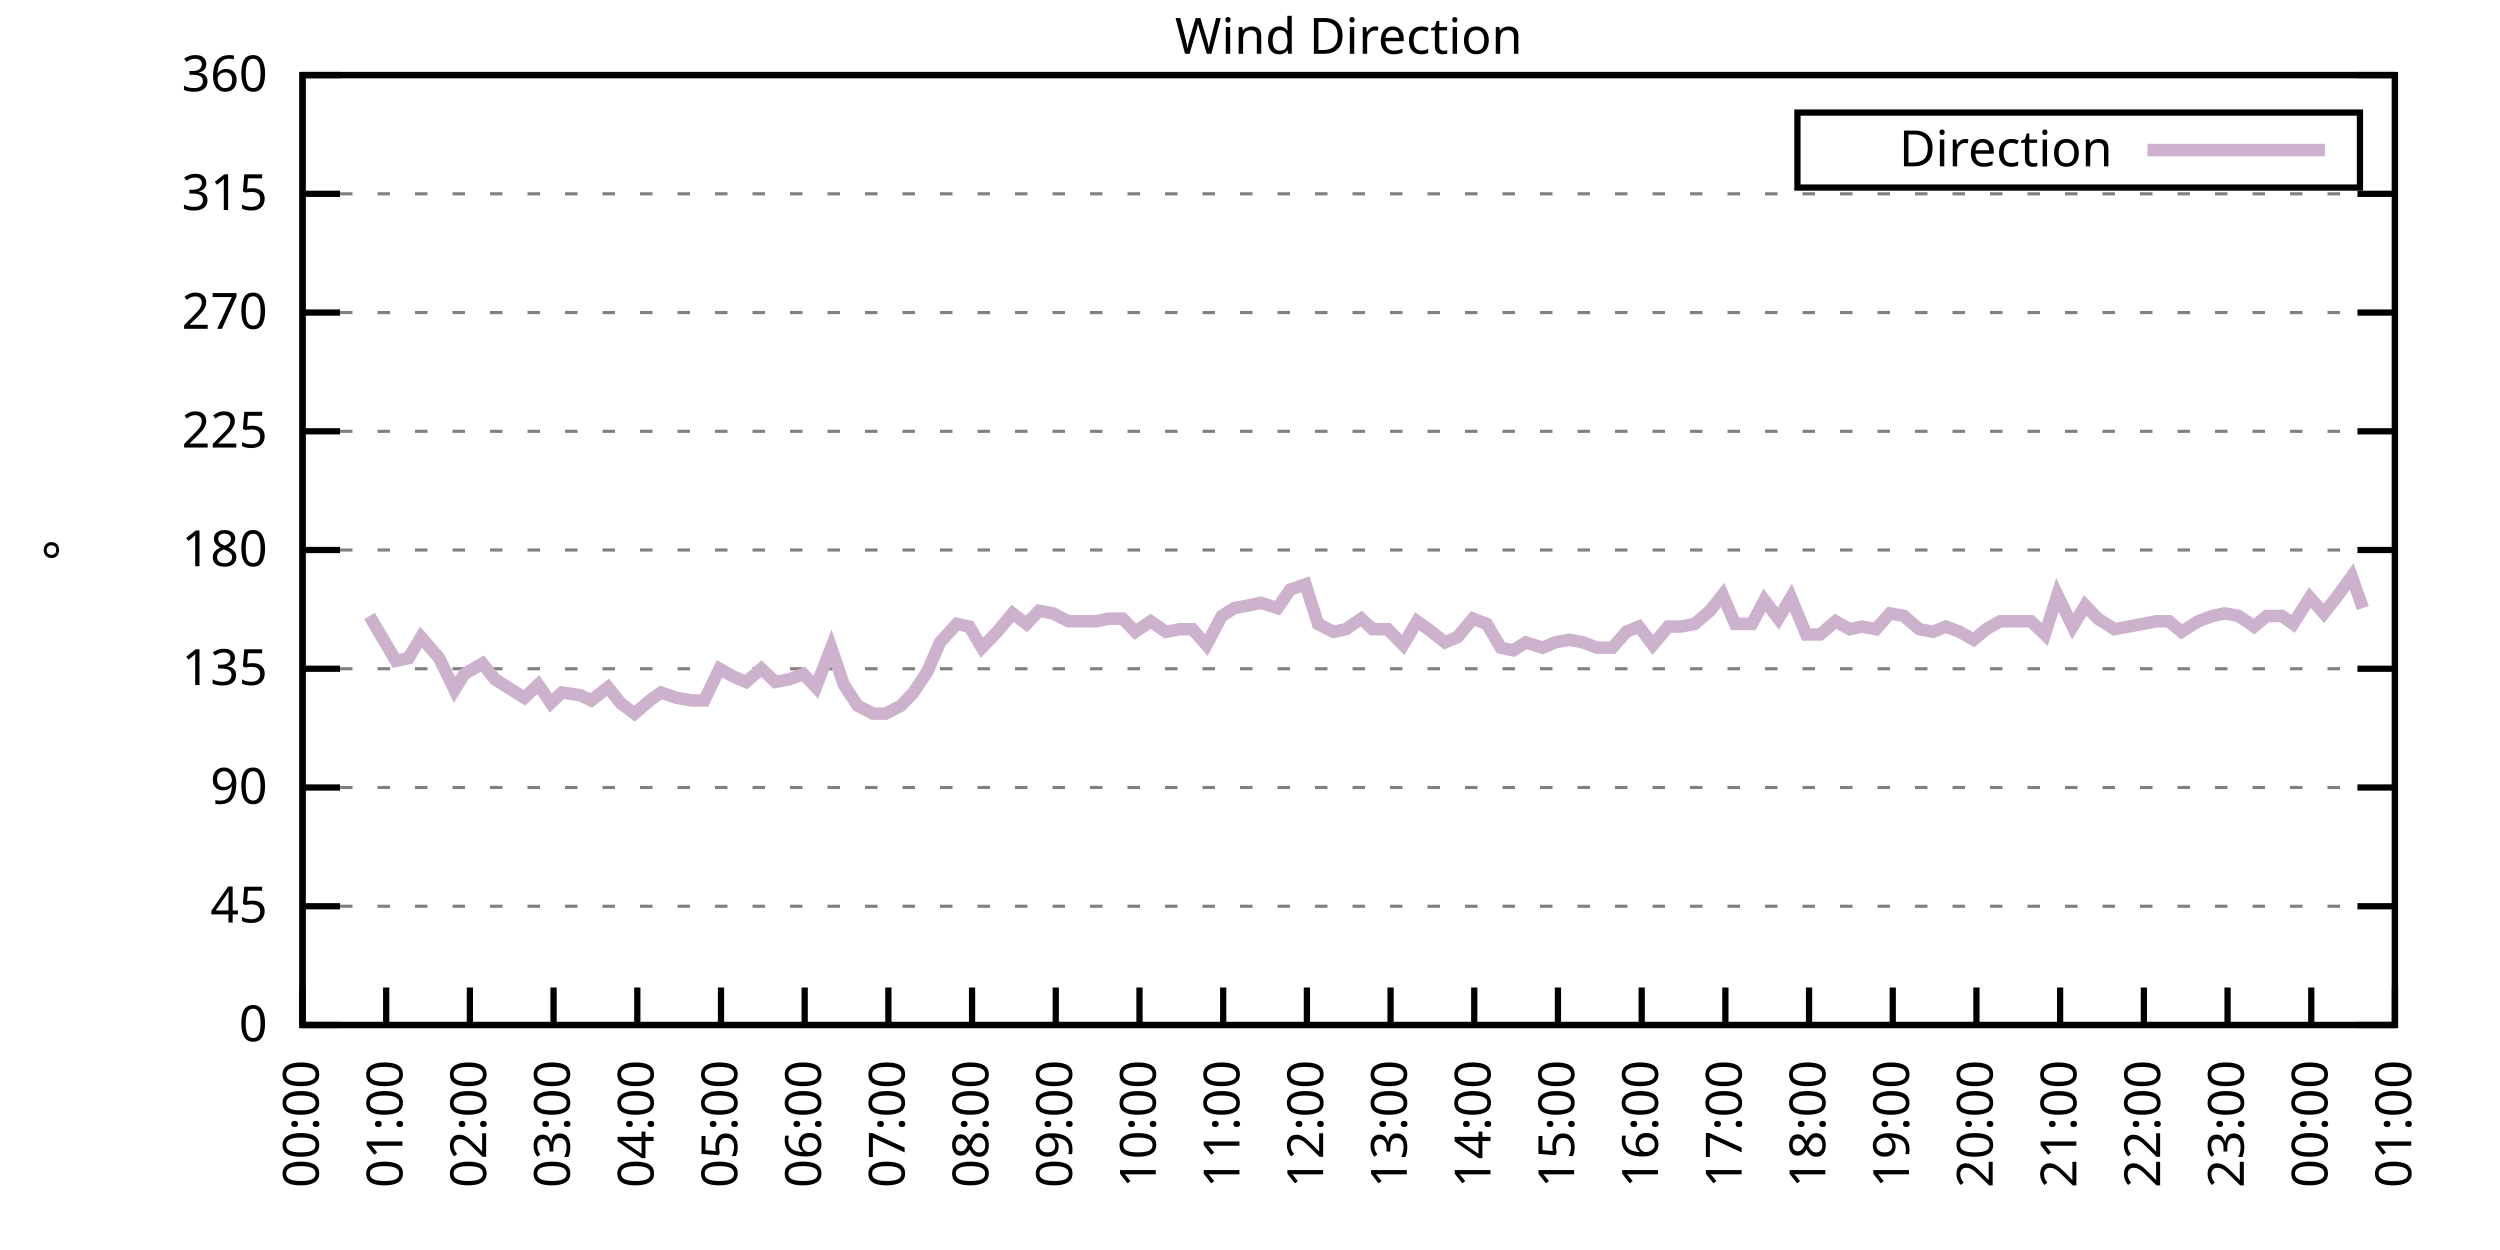
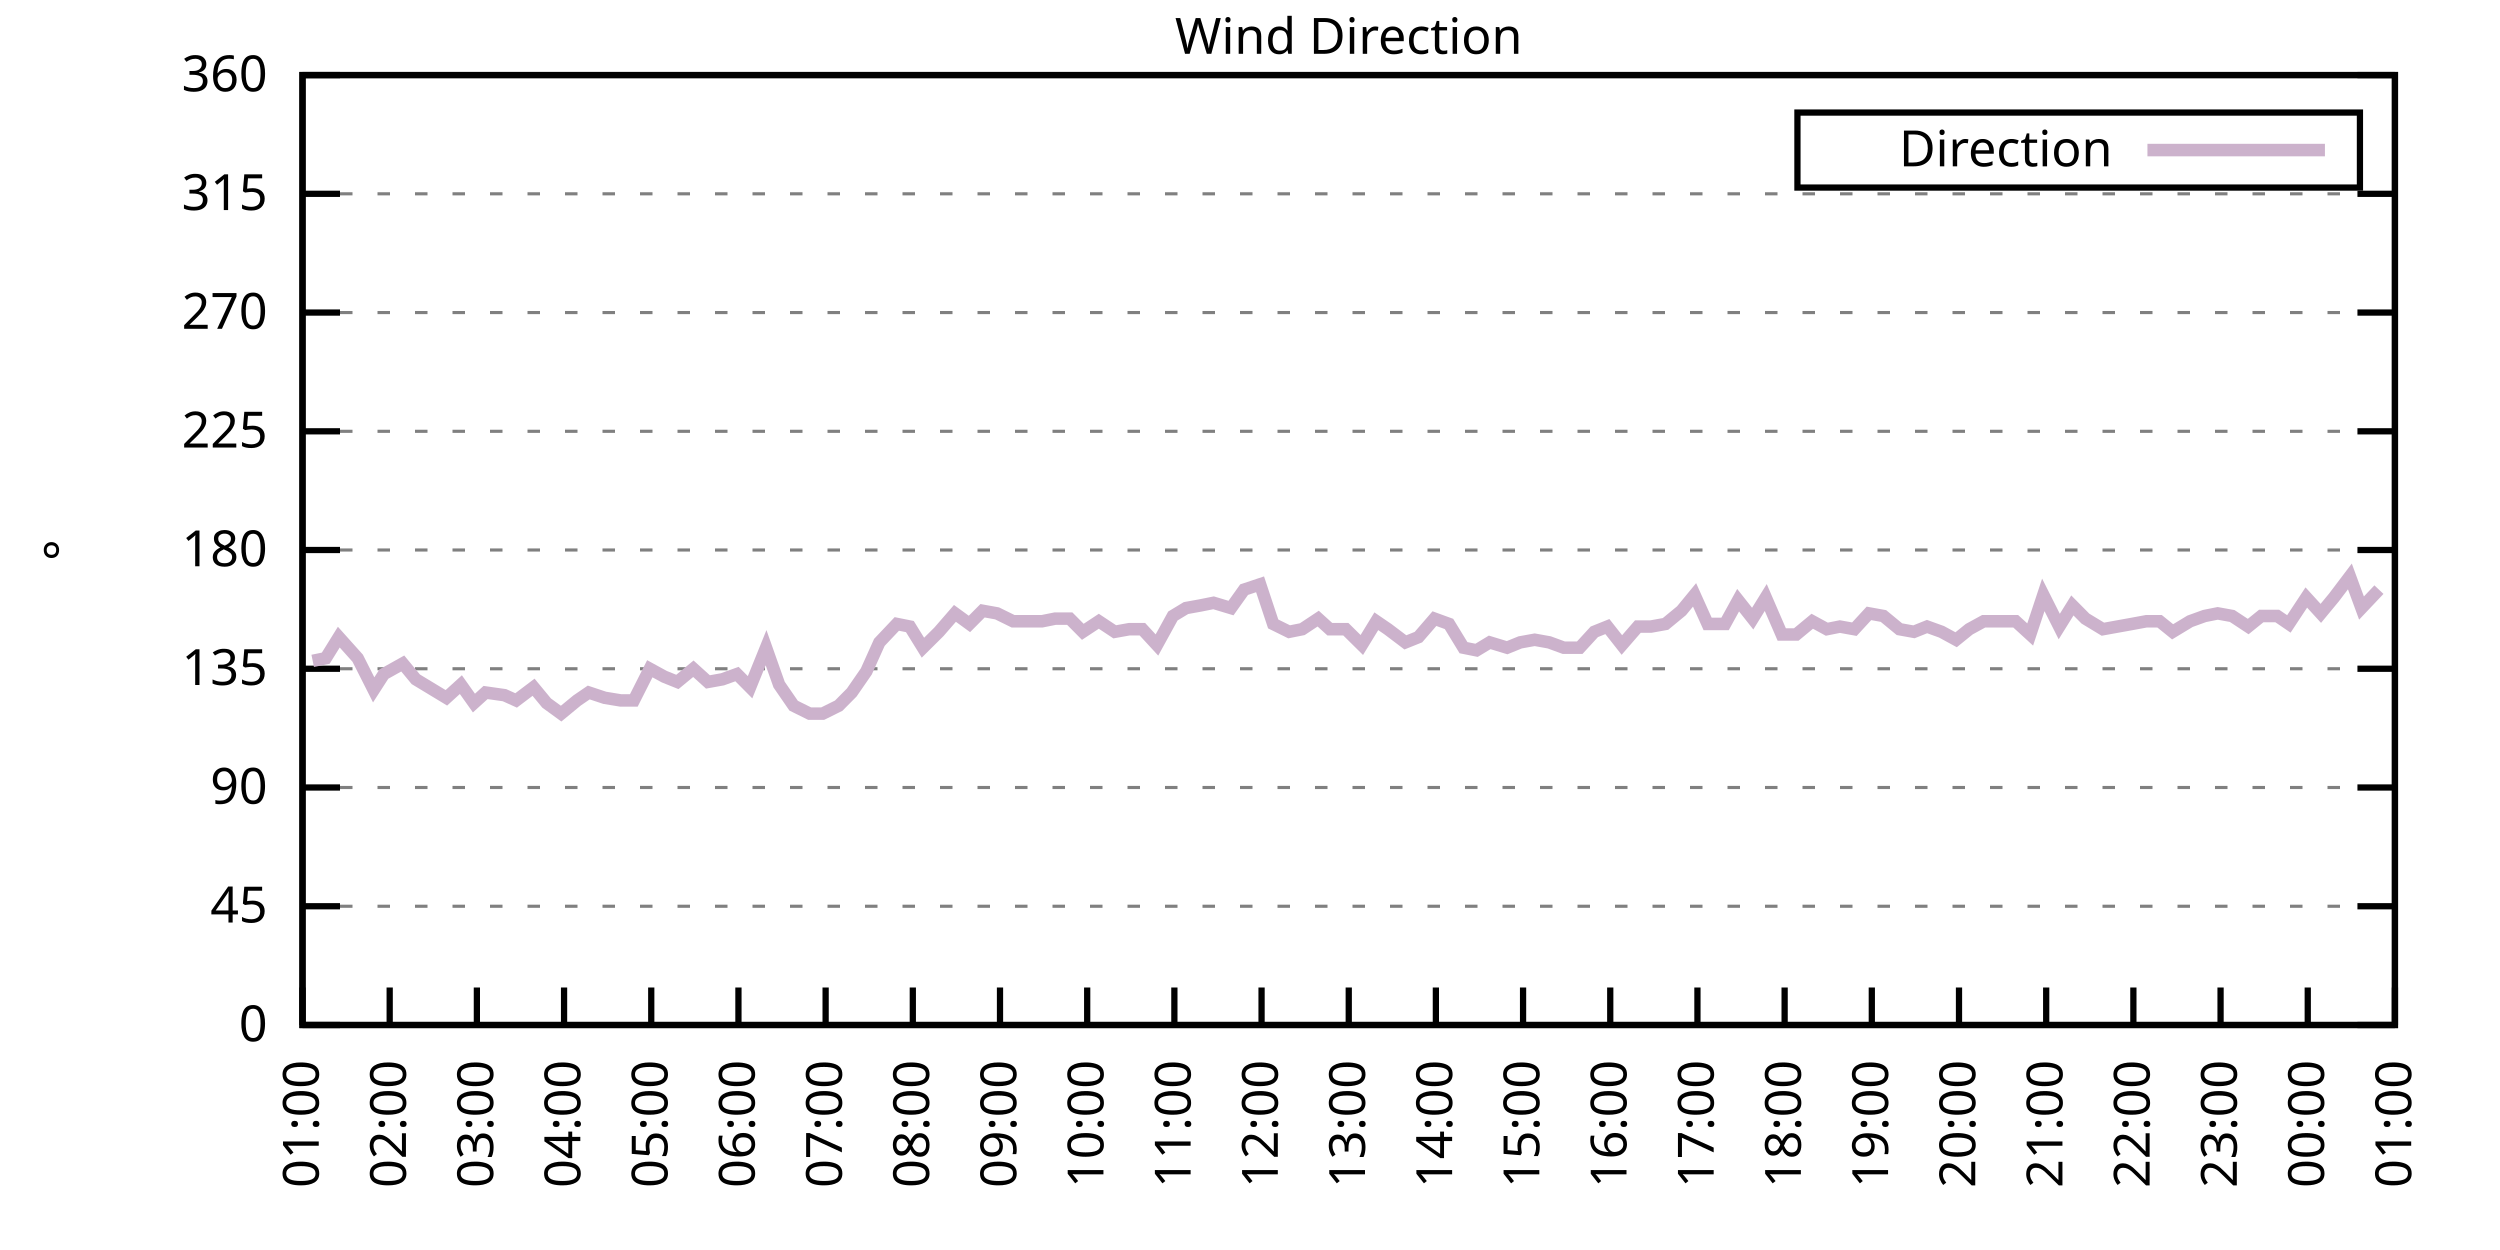
<svg xmlns="http://www.w3.org/2000/svg" xmlns:xlink="http://www.w3.org/1999/xlink" width="400" height="200" viewBox="0 0 400 200">
  <g id="gnuplot_canvas">
    <rect x="0" y="0" width="400" height="200" fill="none" />
    <defs>
      <circle id="gpDot" r="0.5" stroke-width="0.5" stroke="currentColor" />
      <path id="gpPt0" stroke-width="0.333" stroke="currentColor" d="M-1,0 h2 M0,-1 v2" />
      <path id="gpPt1" stroke-width="0.333" stroke="currentColor" d="M-1,-1 L1,1 M1,-1 L-1,1" />
      <path id="gpPt2" stroke-width="0.333" stroke="currentColor" d="M-1,0 L1,0 M0,-1 L0,1 M-1,-1 L1,1 M-1,1 L1,-1" />
      <rect id="gpPt3" stroke-width="0.333" stroke="currentColor" x="-1" y="-1" width="2" height="2" />
      <rect id="gpPt4" stroke-width="0.333" stroke="currentColor" fill="currentColor" x="-1" y="-1" width="2" height="2" />
      <circle id="gpPt5" stroke-width="0.333" stroke="currentColor" cx="0" cy="0" r="1" />
      <use xlink:href="#gpPt5" id="gpPt6" fill="currentColor" stroke="none" />
      <path id="gpPt7" stroke-width="0.333" stroke="currentColor" d="M0,-1.33 L-1.33,0.67 L1.33,0.67 z" />
      <use xlink:href="#gpPt7" id="gpPt8" fill="currentColor" stroke="none" />
      <use xlink:href="#gpPt7" id="gpPt9" stroke="currentColor" transform="rotate(180)" />
      <use xlink:href="#gpPt9" id="gpPt10" fill="currentColor" stroke="none" />
      <use xlink:href="#gpPt3" id="gpPt11" stroke="currentColor" transform="rotate(45)" />
      <use xlink:href="#gpPt11" id="gpPt12" fill="currentColor" stroke="none" />
      <path id="gpPt13" stroke-width="0.333" stroke="currentColor" d="M0,1.330 L1.265,0.411 L0.782,-1.067 L-0.782,-1.076 L-1.265,0.411 z" />
      <use xlink:href="#gpPt13" id="gpPt14" fill="currentColor" stroke="none" />
      <filter id="textbox" filterUnits="objectBoundingBox" x="0" y="0" height="1" width="1">
        <feFlood flood-color="white" flood-opacity="1" result="bgnd" />
        <feComposite in="SourceGraphic" in2="bgnd" operator="atop" />
      </filter>
      <filter id="greybox" filterUnits="objectBoundingBox" x="0" y="0" height="1" width="1">
        <feFlood flood-color="lightgrey" flood-opacity="1" result="grey" />
        <feComposite in="SourceGraphic" in2="grey" operator="atop" />
      </filter>
    </defs>
    <g fill="none" color="white" stroke="currentColor" stroke-width="1.00" stroke-linecap="butt" stroke-linejoin="miter">
</g>
    <g fill="none" color="black" stroke="currentColor" stroke-width="1.00" stroke-linecap="butt" stroke-linejoin="miter">
      <g stroke="none" shape-rendering="crispEdges">
        <polygon fill="rgb(255, 255, 255)" points="48.40,164.00 383.18,164.00 383.18,12.02 48.40,12.02 " />
      </g>
    </g>
    <g fill="none" color="black" stroke="currentColor" stroke-width="1.00" stroke-linecap="butt" stroke-linejoin="miter">
</g>
    <g fill="none" color="black" stroke="black" stroke-width="0.50" stroke-linecap="butt" stroke-linejoin="miter">
</g>
    <g fill="none" color="gray" stroke="currentColor" stroke-width="0.50" stroke-linecap="butt" stroke-linejoin="miter">
      <path stroke="gray" stroke-dasharray="2,4" class="gridline" d="M48.40,164.00 L383.19,164.00  " />
    </g>
    <g fill="none" color="gray" stroke="gray" stroke-width="1.00" stroke-linecap="butt" stroke-linejoin="miter">
</g>
    <g fill="none" color="black" stroke="currentColor" stroke-width="1.00" stroke-linecap="butt" stroke-linejoin="miter">
      <path stroke="black" d="M48.40,164.00 L54.40,164.00 M383.19,164.00 L377.19,164.00  " />
      <g transform="translate(42.80,166.60)" stroke="none" fill="black" font-family="Sans" font-size="8.00" text-anchor="end">
        <text>
          <tspan font-family="Sans"> 0</tspan>
        </text>
      </g>
    </g>
    <g fill="none" color="black" stroke="currentColor" stroke-width="1.00" stroke-linecap="butt" stroke-linejoin="miter">
</g>
    <g fill="none" color="black" stroke="black" stroke-width="0.50" stroke-linecap="butt" stroke-linejoin="miter">
</g>
    <g fill="none" color="gray" stroke="currentColor" stroke-width="0.50" stroke-linecap="butt" stroke-linejoin="miter">
      <path stroke="gray" stroke-dasharray="2,4" class="gridline" d="M48.40,145.00 L383.19,145.00  " />
    </g>
    <g fill="none" color="gray" stroke="gray" stroke-width="1.00" stroke-linecap="butt" stroke-linejoin="miter">
</g>
    <g fill="none" color="black" stroke="currentColor" stroke-width="1.00" stroke-linecap="butt" stroke-linejoin="miter">
      <path stroke="black" d="M48.40,145.00 L54.40,145.00 M383.19,145.00 L377.19,145.00  " />
      <g transform="translate(42.80,147.60)" stroke="none" fill="black" font-family="Sans" font-size="8.00" text-anchor="end">
        <text>
          <tspan font-family="Sans"> 45</tspan>
        </text>
      </g>
    </g>
    <g fill="none" color="black" stroke="currentColor" stroke-width="1.00" stroke-linecap="butt" stroke-linejoin="miter">
</g>
    <g fill="none" color="black" stroke="black" stroke-width="0.50" stroke-linecap="butt" stroke-linejoin="miter">
</g>
    <g fill="none" color="gray" stroke="currentColor" stroke-width="0.50" stroke-linecap="butt" stroke-linejoin="miter">
      <path stroke="gray" stroke-dasharray="2,4" class="gridline" d="M48.40,126.00 L383.19,126.00  " />
    </g>
    <g fill="none" color="gray" stroke="gray" stroke-width="1.00" stroke-linecap="butt" stroke-linejoin="miter">
</g>
    <g fill="none" color="black" stroke="currentColor" stroke-width="1.00" stroke-linecap="butt" stroke-linejoin="miter">
      <path stroke="black" d="M48.40,126.00 L54.40,126.00 M383.19,126.00 L377.19,126.00  " />
      <g transform="translate(42.80,128.60)" stroke="none" fill="black" font-family="Sans" font-size="8.00" text-anchor="end">
        <text>
          <tspan font-family="Sans"> 90</tspan>
        </text>
      </g>
    </g>
    <g fill="none" color="black" stroke="currentColor" stroke-width="1.00" stroke-linecap="butt" stroke-linejoin="miter">
</g>
    <g fill="none" color="black" stroke="black" stroke-width="0.50" stroke-linecap="butt" stroke-linejoin="miter">
</g>
    <g fill="none" color="gray" stroke="currentColor" stroke-width="0.50" stroke-linecap="butt" stroke-linejoin="miter">
      <path stroke="gray" stroke-dasharray="2,4" class="gridline" d="M48.40,107.00 L383.19,107.00  " />
    </g>
    <g fill="none" color="gray" stroke="gray" stroke-width="1.00" stroke-linecap="butt" stroke-linejoin="miter">
</g>
    <g fill="none" color="black" stroke="currentColor" stroke-width="1.00" stroke-linecap="butt" stroke-linejoin="miter">
      <path stroke="black" d="M48.40,107.00 L54.40,107.00 M383.19,107.00 L377.19,107.00  " />
      <g transform="translate(42.80,109.60)" stroke="none" fill="black" font-family="Sans" font-size="8.00" text-anchor="end">
        <text>
          <tspan font-family="Sans"> 135</tspan>
        </text>
      </g>
    </g>
    <g fill="none" color="black" stroke="currentColor" stroke-width="1.00" stroke-linecap="butt" stroke-linejoin="miter">
</g>
    <g fill="none" color="black" stroke="black" stroke-width="0.50" stroke-linecap="butt" stroke-linejoin="miter">
</g>
    <g fill="none" color="gray" stroke="currentColor" stroke-width="0.50" stroke-linecap="butt" stroke-linejoin="miter">
      <path stroke="gray" stroke-dasharray="2,4" class="gridline" d="M48.40,88.00 L383.19,88.00  " />
    </g>
    <g fill="none" color="gray" stroke="gray" stroke-width="1.00" stroke-linecap="butt" stroke-linejoin="miter">
</g>
    <g fill="none" color="black" stroke="currentColor" stroke-width="1.00" stroke-linecap="butt" stroke-linejoin="miter">
      <path stroke="black" d="M48.40,88.00 L54.40,88.00 M383.19,88.00 L377.19,88.00  " />
      <g transform="translate(42.80,90.60)" stroke="none" fill="black" font-family="Sans" font-size="8.00" text-anchor="end">
        <text>
          <tspan font-family="Sans"> 180</tspan>
        </text>
      </g>
    </g>
    <g fill="none" color="black" stroke="currentColor" stroke-width="1.00" stroke-linecap="butt" stroke-linejoin="miter">
</g>
    <g fill="none" color="black" stroke="black" stroke-width="0.50" stroke-linecap="butt" stroke-linejoin="miter">
</g>
    <g fill="none" color="gray" stroke="currentColor" stroke-width="0.50" stroke-linecap="butt" stroke-linejoin="miter">
      <path stroke="gray" stroke-dasharray="2,4" class="gridline" d="M48.40,69.01 L383.19,69.01  " />
    </g>
    <g fill="none" color="gray" stroke="gray" stroke-width="1.00" stroke-linecap="butt" stroke-linejoin="miter">
</g>
    <g fill="none" color="black" stroke="currentColor" stroke-width="1.00" stroke-linecap="butt" stroke-linejoin="miter">
      <path stroke="black" d="M48.40,69.01 L54.40,69.01 M383.19,69.01 L377.19,69.01  " />
      <g transform="translate(42.80,71.61)" stroke="none" fill="black" font-family="Sans" font-size="8.00" text-anchor="end">
        <text>
          <tspan font-family="Sans"> 225</tspan>
        </text>
      </g>
    </g>
    <g fill="none" color="black" stroke="currentColor" stroke-width="1.00" stroke-linecap="butt" stroke-linejoin="miter">
</g>
    <g fill="none" color="black" stroke="black" stroke-width="0.50" stroke-linecap="butt" stroke-linejoin="miter">
</g>
    <g fill="none" color="gray" stroke="currentColor" stroke-width="0.50" stroke-linecap="butt" stroke-linejoin="miter">
      <path stroke="gray" stroke-dasharray="2,4" class="gridline" d="M48.40,50.01 L383.19,50.01  " />
    </g>
    <g fill="none" color="gray" stroke="gray" stroke-width="1.00" stroke-linecap="butt" stroke-linejoin="miter">
</g>
    <g fill="none" color="black" stroke="currentColor" stroke-width="1.00" stroke-linecap="butt" stroke-linejoin="miter">
      <path stroke="black" d="M48.40,50.01 L54.40,50.01 M383.19,50.01 L377.19,50.01  " />
      <g transform="translate(42.80,52.61)" stroke="none" fill="black" font-family="Sans" font-size="8.00" text-anchor="end">
        <text>
          <tspan font-family="Sans"> 270</tspan>
        </text>
      </g>
    </g>
    <g fill="none" color="black" stroke="currentColor" stroke-width="1.00" stroke-linecap="butt" stroke-linejoin="miter">
</g>
    <g fill="none" color="black" stroke="black" stroke-width="0.50" stroke-linecap="butt" stroke-linejoin="miter">
</g>
    <g fill="none" color="gray" stroke="currentColor" stroke-width="0.50" stroke-linecap="butt" stroke-linejoin="miter">
      <path stroke="gray" stroke-dasharray="2,4" class="gridline" d="M48.40,31.01 L383.19,31.01  " />
    </g>
    <g fill="none" color="gray" stroke="gray" stroke-width="1.00" stroke-linecap="butt" stroke-linejoin="miter">
</g>
    <g fill="none" color="black" stroke="currentColor" stroke-width="1.00" stroke-linecap="butt" stroke-linejoin="miter">
      <path stroke="black" d="M48.40,31.01 L54.40,31.01 M383.19,31.01 L377.19,31.01  " />
      <g transform="translate(42.80,33.61)" stroke="none" fill="black" font-family="Sans" font-size="8.00" text-anchor="end">
        <text>
          <tspan font-family="Sans"> 315</tspan>
        </text>
      </g>
    </g>
    <g fill="none" color="black" stroke="currentColor" stroke-width="1.00" stroke-linecap="butt" stroke-linejoin="miter">
</g>
    <g fill="none" color="black" stroke="black" stroke-width="0.50" stroke-linecap="butt" stroke-linejoin="miter">
</g>
    <g fill="none" color="gray" stroke="currentColor" stroke-width="0.50" stroke-linecap="butt" stroke-linejoin="miter">
      <path stroke="gray" stroke-dasharray="2,4" class="gridline" d="M48.40,12.01 L383.19,12.01  " />
    </g>
    <g fill="none" color="gray" stroke="gray" stroke-width="1.00" stroke-linecap="butt" stroke-linejoin="miter">
</g>
    <g fill="none" color="black" stroke="currentColor" stroke-width="1.00" stroke-linecap="butt" stroke-linejoin="miter">
      <path stroke="black" d="M48.40,12.01 L54.40,12.01 M383.19,12.01 L377.19,12.01  " />
      <g transform="translate(42.80,14.61)" stroke="none" fill="black" font-family="Sans" font-size="8.00" text-anchor="end">
        <text>
          <tspan font-family="Sans"> 360</tspan>
        </text>
      </g>
    </g>
    <g fill="none" color="black" stroke="currentColor" stroke-width="1.00" stroke-linecap="butt" stroke-linejoin="miter">
      <path stroke="black" d="M48.40,164.00 L48.40,158.00  " />
      <g transform="translate(51.00,169.60) rotate(270.00)" stroke="none" fill="black" font-family="Sans" font-size="8.00" text-anchor="end">
        <text>
-           <tspan font-family="Sans">00:00</tspan>
-         </text>
-       </g>
-     </g>
-     <g fill="none" color="black" stroke="currentColor" stroke-width="1.00" stroke-linecap="butt" stroke-linejoin="miter">
-       <path stroke="black" d="M61.79,164.00 L61.79,158.00  " />
-       <g transform="translate(64.39,169.60) rotate(270.00)" stroke="none" fill="black" font-family="Sans" font-size="8.00" text-anchor="end">
-         <text>
          <tspan font-family="Sans">01:00</tspan>
        </text>
      </g>
    </g>
    <g fill="none" color="black" stroke="currentColor" stroke-width="1.00" stroke-linecap="butt" stroke-linejoin="miter">
-       <path stroke="black" d="M75.18,164.00 L75.18,158.00  " />
-       <g transform="translate(77.78,169.60) rotate(270.00)" stroke="none" fill="black" font-family="Sans" font-size="8.00" text-anchor="end">
+       <path stroke="black" d="M62.35,164.00 L62.35,158.00  " />
+       <g transform="translate(64.95,169.60) rotate(270.00)" stroke="none" fill="black" font-family="Sans" font-size="8.00" text-anchor="end">
        <text>
          <tspan font-family="Sans">02:00</tspan>
        </text>
      </g>
    </g>
    <g fill="none" color="black" stroke="currentColor" stroke-width="1.00" stroke-linecap="butt" stroke-linejoin="miter">
-       <path stroke="black" d="M88.57,164.00 L88.57,158.00  " />
-       <g transform="translate(91.17,169.60) rotate(270.00)" stroke="none" fill="black" font-family="Sans" font-size="8.00" text-anchor="end">
+       <path stroke="black" d="M76.30,164.00 L76.30,158.00  " />
+       <g transform="translate(78.90,169.60) rotate(270.00)" stroke="none" fill="black" font-family="Sans" font-size="8.00" text-anchor="end">
        <text>
          <tspan font-family="Sans">03:00</tspan>
        </text>
      </g>
    </g>
    <g fill="none" color="black" stroke="currentColor" stroke-width="1.00" stroke-linecap="butt" stroke-linejoin="miter">
-       <path stroke="black" d="M101.97,164.00 L101.97,158.00  " />
-       <g transform="translate(104.57,169.60) rotate(270.00)" stroke="none" fill="black" font-family="Sans" font-size="8.00" text-anchor="end">
+       <path stroke="black" d="M90.25,164.00 L90.25,158.00  " />
+       <g transform="translate(92.85,169.60) rotate(270.00)" stroke="none" fill="black" font-family="Sans" font-size="8.00" text-anchor="end">
        <text>
          <tspan font-family="Sans">04:00</tspan>
        </text>
      </g>
    </g>
    <g fill="none" color="black" stroke="currentColor" stroke-width="1.00" stroke-linecap="butt" stroke-linejoin="miter">
-       <path stroke="black" d="M115.36,164.00 L115.36,158.00  " />
-       <g transform="translate(117.96,169.60) rotate(270.00)" stroke="none" fill="black" font-family="Sans" font-size="8.00" text-anchor="end">
+       <path stroke="black" d="M104.20,164.00 L104.20,158.00  " />
+       <g transform="translate(106.80,169.60) rotate(270.00)" stroke="none" fill="black" font-family="Sans" font-size="8.00" text-anchor="end">
        <text>
          <tspan font-family="Sans">05:00</tspan>
        </text>
      </g>
    </g>
    <g fill="none" color="black" stroke="currentColor" stroke-width="1.00" stroke-linecap="butt" stroke-linejoin="miter">
-       <path stroke="black" d="M128.75,164.00 L128.75,158.00  " />
-       <g transform="translate(131.35,169.60) rotate(270.00)" stroke="none" fill="black" font-family="Sans" font-size="8.00" text-anchor="end">
+       <path stroke="black" d="M118.15,164.00 L118.15,158.00  " />
+       <g transform="translate(120.75,169.60) rotate(270.00)" stroke="none" fill="black" font-family="Sans" font-size="8.00" text-anchor="end">
        <text>
          <tspan font-family="Sans">06:00</tspan>
        </text>
      </g>
    </g>
    <g fill="none" color="black" stroke="currentColor" stroke-width="1.00" stroke-linecap="butt" stroke-linejoin="miter">
-       <path stroke="black" d="M142.14,164.00 L142.14,158.00  " />
-       <g transform="translate(144.74,169.60) rotate(270.00)" stroke="none" fill="black" font-family="Sans" font-size="8.00" text-anchor="end">
+       <path stroke="black" d="M132.10,164.00 L132.10,158.00  " />
+       <g transform="translate(134.70,169.60) rotate(270.00)" stroke="none" fill="black" font-family="Sans" font-size="8.00" text-anchor="end">
        <text>
          <tspan font-family="Sans">07:00</tspan>
        </text>
      </g>
    </g>
    <g fill="none" color="black" stroke="currentColor" stroke-width="1.00" stroke-linecap="butt" stroke-linejoin="miter">
-       <path stroke="black" d="M155.53,164.00 L155.53,158.00  " />
-       <g transform="translate(158.13,169.60) rotate(270.00)" stroke="none" fill="black" font-family="Sans" font-size="8.00" text-anchor="end">
+       <path stroke="black" d="M146.05,164.00 L146.05,158.00  " />
+       <g transform="translate(148.65,169.60) rotate(270.00)" stroke="none" fill="black" font-family="Sans" font-size="8.00" text-anchor="end">
        <text>
          <tspan font-family="Sans">08:00</tspan>
        </text>
      </g>
    </g>
    <g fill="none" color="black" stroke="currentColor" stroke-width="1.00" stroke-linecap="butt" stroke-linejoin="miter">
-       <path stroke="black" d="M168.92,164.00 L168.92,158.00  " />
-       <g transform="translate(171.52,169.60) rotate(270.00)" stroke="none" fill="black" font-family="Sans" font-size="8.00" text-anchor="end">
+       <path stroke="black" d="M160.00,164.00 L160.00,158.00  " />
+       <g transform="translate(162.60,169.60) rotate(270.00)" stroke="none" fill="black" font-family="Sans" font-size="8.00" text-anchor="end">
        <text>
          <tspan font-family="Sans">09:00</tspan>
        </text>
      </g>
    </g>
    <g fill="none" color="black" stroke="currentColor" stroke-width="1.00" stroke-linecap="butt" stroke-linejoin="miter">
-       <path stroke="black" d="M182.32,164.00 L182.32,158.00  " />
-       <g transform="translate(184.92,169.60) rotate(270.00)" stroke="none" fill="black" font-family="Sans" font-size="8.00" text-anchor="end">
+       <path stroke="black" d="M173.95,164.00 L173.95,158.00  " />
+       <g transform="translate(176.55,169.60) rotate(270.00)" stroke="none" fill="black" font-family="Sans" font-size="8.00" text-anchor="end">
        <text>
          <tspan font-family="Sans">10:00</tspan>
        </text>
      </g>
    </g>
    <g fill="none" color="black" stroke="currentColor" stroke-width="1.00" stroke-linecap="butt" stroke-linejoin="miter">
-       <path stroke="black" d="M195.71,164.00 L195.71,158.00  " />
-       <g transform="translate(198.31,169.60) rotate(270.00)" stroke="none" fill="black" font-family="Sans" font-size="8.00" text-anchor="end">
+       <path stroke="black" d="M187.90,164.00 L187.90,158.00  " />
+       <g transform="translate(190.50,169.60) rotate(270.00)" stroke="none" fill="black" font-family="Sans" font-size="8.00" text-anchor="end">
        <text>
          <tspan font-family="Sans">11:00</tspan>
        </text>
      </g>
    </g>
    <g fill="none" color="black" stroke="currentColor" stroke-width="1.00" stroke-linecap="butt" stroke-linejoin="miter">
-       <path stroke="black" d="M209.10,164.00 L209.10,158.00  " />
-       <g transform="translate(211.70,169.60) rotate(270.00)" stroke="none" fill="black" font-family="Sans" font-size="8.00" text-anchor="end">
+       <path stroke="black" d="M201.85,164.00 L201.85,158.00  " />
+       <g transform="translate(204.45,169.60) rotate(270.00)" stroke="none" fill="black" font-family="Sans" font-size="8.00" text-anchor="end">
        <text>
          <tspan font-family="Sans">12:00</tspan>
        </text>
      </g>
    </g>
    <g fill="none" color="black" stroke="currentColor" stroke-width="1.00" stroke-linecap="butt" stroke-linejoin="miter">
-       <path stroke="black" d="M222.49,164.00 L222.49,158.00  " />
-       <g transform="translate(225.09,169.60) rotate(270.00)" stroke="none" fill="black" font-family="Sans" font-size="8.00" text-anchor="end">
+       <path stroke="black" d="M215.80,164.00 L215.80,158.00  " />
+       <g transform="translate(218.40,169.60) rotate(270.00)" stroke="none" fill="black" font-family="Sans" font-size="8.00" text-anchor="end">
        <text>
          <tspan font-family="Sans">13:00</tspan>
        </text>
      </g>
    </g>
    <g fill="none" color="black" stroke="currentColor" stroke-width="1.00" stroke-linecap="butt" stroke-linejoin="miter">
-       <path stroke="black" d="M235.88,164.00 L235.88,158.00  " />
-       <g transform="translate(238.48,169.60) rotate(270.00)" stroke="none" fill="black" font-family="Sans" font-size="8.00" text-anchor="end">
+       <path stroke="black" d="M229.74,164.00 L229.74,158.00  " />
+       <g transform="translate(232.34,169.60) rotate(270.00)" stroke="none" fill="black" font-family="Sans" font-size="8.00" text-anchor="end">
        <text>
          <tspan font-family="Sans">14:00</tspan>
        </text>
      </g>
    </g>
    <g fill="none" color="black" stroke="currentColor" stroke-width="1.00" stroke-linecap="butt" stroke-linejoin="miter">
-       <path stroke="black" d="M249.27,164.00 L249.27,158.00  " />
-       <g transform="translate(251.87,169.60) rotate(270.00)" stroke="none" fill="black" font-family="Sans" font-size="8.00" text-anchor="end">
+       <path stroke="black" d="M243.69,164.00 L243.69,158.00  " />
+       <g transform="translate(246.29,169.60) rotate(270.00)" stroke="none" fill="black" font-family="Sans" font-size="8.00" text-anchor="end">
        <text>
          <tspan font-family="Sans">15:00</tspan>
        </text>
      </g>
    </g>
    <g fill="none" color="black" stroke="currentColor" stroke-width="1.00" stroke-linecap="butt" stroke-linejoin="miter">
-       <path stroke="black" d="M262.67,164.00 L262.67,158.00  " />
-       <g transform="translate(265.27,169.60) rotate(270.00)" stroke="none" fill="black" font-family="Sans" font-size="8.00" text-anchor="end">
+       <path stroke="black" d="M257.64,164.00 L257.64,158.00  " />
+       <g transform="translate(260.24,169.60) rotate(270.00)" stroke="none" fill="black" font-family="Sans" font-size="8.00" text-anchor="end">
        <text>
          <tspan font-family="Sans">16:00</tspan>
        </text>
      </g>
    </g>
    <g fill="none" color="black" stroke="currentColor" stroke-width="1.00" stroke-linecap="butt" stroke-linejoin="miter">
-       <path stroke="black" d="M276.06,164.00 L276.06,158.00  " />
-       <g transform="translate(278.66,169.60) rotate(270.00)" stroke="none" fill="black" font-family="Sans" font-size="8.00" text-anchor="end">
+       <path stroke="black" d="M271.59,164.00 L271.59,158.00  " />
+       <g transform="translate(274.19,169.60) rotate(270.00)" stroke="none" fill="black" font-family="Sans" font-size="8.00" text-anchor="end">
        <text>
          <tspan font-family="Sans">17:00</tspan>
        </text>
      </g>
    </g>
    <g fill="none" color="black" stroke="currentColor" stroke-width="1.00" stroke-linecap="butt" stroke-linejoin="miter">
-       <path stroke="black" d="M289.45,164.00 L289.45,158.00  " />
-       <g transform="translate(292.05,169.60) rotate(270.00)" stroke="none" fill="black" font-family="Sans" font-size="8.00" text-anchor="end">
+       <path stroke="black" d="M285.54,164.00 L285.54,158.00  " />
+       <g transform="translate(288.14,169.60) rotate(270.00)" stroke="none" fill="black" font-family="Sans" font-size="8.00" text-anchor="end">
        <text>
          <tspan font-family="Sans">18:00</tspan>
        </text>
      </g>
    </g>
    <g fill="none" color="black" stroke="currentColor" stroke-width="1.00" stroke-linecap="butt" stroke-linejoin="miter">
-       <path stroke="black" d="M302.84,164.00 L302.84,158.00  " />
-       <g transform="translate(305.44,169.60) rotate(270.00)" stroke="none" fill="black" font-family="Sans" font-size="8.00" text-anchor="end">
+       <path stroke="black" d="M299.49,164.00 L299.49,158.00  " />
+       <g transform="translate(302.09,169.60) rotate(270.00)" stroke="none" fill="black" font-family="Sans" font-size="8.00" text-anchor="end">
        <text>
          <tspan font-family="Sans">19:00</tspan>
        </text>
      </g>
    </g>
    <g fill="none" color="black" stroke="currentColor" stroke-width="1.00" stroke-linecap="butt" stroke-linejoin="miter">
-       <path stroke="black" d="M316.23,164.00 L316.23,158.00  " />
-       <g transform="translate(318.83,169.60) rotate(270.00)" stroke="none" fill="black" font-family="Sans" font-size="8.00" text-anchor="end">
+       <path stroke="black" d="M313.44,164.00 L313.44,158.00  " />
+       <g transform="translate(316.04,169.60) rotate(270.00)" stroke="none" fill="black" font-family="Sans" font-size="8.00" text-anchor="end">
        <text>
          <tspan font-family="Sans">20:00</tspan>
        </text>
      </g>
    </g>
    <g fill="none" color="black" stroke="currentColor" stroke-width="1.00" stroke-linecap="butt" stroke-linejoin="miter">
-       <path stroke="black" d="M329.62,164.00 L329.62,158.00  " />
-       <g transform="translate(332.22,169.60) rotate(270.00)" stroke="none" fill="black" font-family="Sans" font-size="8.00" text-anchor="end">
+       <path stroke="black" d="M327.39,164.00 L327.39,158.00  " />
+       <g transform="translate(329.99,169.60) rotate(270.00)" stroke="none" fill="black" font-family="Sans" font-size="8.00" text-anchor="end">
        <text>
          <tspan font-family="Sans">21:00</tspan>
        </text>
      </g>
    </g>
    <g fill="none" color="black" stroke="currentColor" stroke-width="1.00" stroke-linecap="butt" stroke-linejoin="miter">
-       <path stroke="black" d="M343.02,164.00 L343.02,158.00  " />
-       <g transform="translate(345.62,169.60) rotate(270.00)" stroke="none" fill="black" font-family="Sans" font-size="8.00" text-anchor="end">
+       <path stroke="black" d="M341.34,164.00 L341.34,158.00  " />
+       <g transform="translate(343.94,169.60) rotate(270.00)" stroke="none" fill="black" font-family="Sans" font-size="8.00" text-anchor="end">
        <text>
          <tspan font-family="Sans">22:00</tspan>
        </text>
      </g>
    </g>
    <g fill="none" color="black" stroke="currentColor" stroke-width="1.00" stroke-linecap="butt" stroke-linejoin="miter">
-       <path stroke="black" d="M356.41,164.00 L356.41,158.00  " />
-       <g transform="translate(359.01,169.60) rotate(270.00)" stroke="none" fill="black" font-family="Sans" font-size="8.00" text-anchor="end">
+       <path stroke="black" d="M355.29,164.00 L355.29,158.00  " />
+       <g transform="translate(357.89,169.60) rotate(270.00)" stroke="none" fill="black" font-family="Sans" font-size="8.00" text-anchor="end">
        <text>
          <tspan font-family="Sans">23:00</tspan>
        </text>
      </g>
    </g>
    <g fill="none" color="black" stroke="currentColor" stroke-width="1.00" stroke-linecap="butt" stroke-linejoin="miter">
-       <path stroke="black" d="M369.80,164.00 L369.80,158.00  " />
-       <g transform="translate(372.40,169.60) rotate(270.00)" stroke="none" fill="black" font-family="Sans" font-size="8.00" text-anchor="end">
+       <path stroke="black" d="M369.24,164.00 L369.24,158.00  " />
+       <g transform="translate(371.84,169.60) rotate(270.00)" stroke="none" fill="black" font-family="Sans" font-size="8.00" text-anchor="end">
        <text>
          <tspan font-family="Sans">00:00</tspan>
        </text>
      </g>
    </g>
    <g fill="none" color="black" stroke="currentColor" stroke-width="1.00" stroke-linecap="butt" stroke-linejoin="miter">
      <path stroke="black" d="M383.19,164.00 L383.19,158.00  " />
      <g transform="translate(385.79,169.60) rotate(270.00)" stroke="none" fill="black" font-family="Sans" font-size="8.00" text-anchor="end">
        <text>
          <tspan font-family="Sans">01:00</tspan>
        </text>
      </g>
    </g>
    <g fill="none" color="black" stroke="currentColor" stroke-width="1.00" stroke-linecap="butt" stroke-linejoin="miter">
</g>
    <g fill="none" color="black" stroke="currentColor" stroke-width="1.00" stroke-linecap="butt" stroke-linejoin="miter">
      <path stroke="black" d="M48.40,12.01 L48.40,164.00 L383.19,164.00 L383.19,12.01 L48.40,12.01 Z  " />
    </g>
    <g fill="none" color="black" stroke="currentColor" stroke-width="1.00" stroke-linecap="butt" stroke-linejoin="miter">
</g>
    <g fill="none" color="black" stroke="currentColor" stroke-width="1.00" stroke-linecap="butt" stroke-linejoin="miter">
      <path stroke="black" d="M287.59,30.01 L287.59,18.01 L377.59,18.01 L377.59,30.01 L287.59,30.01 Z  " />
    </g>
    <g id="Wind_direction_plot_1">
      <g fill="none" color="white" stroke="black" stroke-width="2.00" stroke-linecap="butt" stroke-linejoin="miter">
</g>
      <g fill="none" color="black" stroke="currentColor" stroke-width="2.00" stroke-linecap="butt" stroke-linejoin="miter">
        <g transform="translate(337.99,26.61)" stroke="none" fill="black" font-family="Sans" font-size="8.00" text-anchor="end">
          <text>
            <tspan font-family="Sans">Direction</tspan>
          </text>
        </g>
      </g>
      <g fill="none" color="black" stroke="currentColor" stroke-width="2.00" stroke-linecap="butt" stroke-linejoin="miter">
-         <path stroke="rgb(204, 178, 204)" d="M343.59,24.01 L371.99,24.01 M59.11,98.56 L61.12,101.94 L63.35,105.74 L65.36,105.31 L67.37,101.94 L70.27,105.31   L72.73,110.38 L74.29,107.85 L77.19,106.16 L79.20,108.69 L81.21,109.96 L83.89,111.65 L86.12,109.54 L88.13,112.49   L89.91,110.80 L92.82,111.23 L94.60,112.07 L97.28,109.96 L99.29,112.49 L101.52,114.18 L103.98,112.07 L105.76,110.80   L108.22,111.65 L110.67,112.07 L112.68,112.07 L115.13,107.00 L117.37,108.27 L119.38,109.11 L121.83,107.00 L124.06,109.11   L126.29,108.69 L128.53,107.85 L130.54,109.96 L132.99,103.63 L135.00,109.54 L137.23,112.91 L139.69,114.18 L141.69,114.18   L144.15,112.91 L146.16,110.80 L148.39,107.43 L150.40,102.78 L153.08,99.83 L155.09,100.25 L157.10,103.63 L159.55,101.09   L162.01,98.14 L164.24,99.83 L166.25,97.72 L168.48,98.14 L170.93,99.40 L172.94,99.40 L175.40,99.40 L177.41,98.98   L179.64,98.98 L181.65,101.09 L184.10,99.40 L186.56,101.09 L188.79,100.67 L190.80,100.67 L193.03,103.20 L195.48,98.56   L197.49,97.29 L199.73,96.87 L201.73,96.45 L204.41,97.29 L206.42,94.34 L208.88,93.49 L210.88,99.83 L213.34,101.09   L215.35,100.67 L217.80,98.98 L219.59,100.67 L222.04,100.67 L224.50,103.20 L226.73,99.40 L228.52,100.67 L231.20,102.78   L233.20,101.94 L235.66,98.98 L237.89,99.83 L240.12,103.63 L242.13,104.05 L244.14,102.78 L246.82,103.63 L248.83,102.78   L251.06,102.36 L253.29,102.78 L255.52,103.63 L257.98,103.63 L260.21,101.09 L262.22,100.25 L264.45,103.20 L266.91,100.25   L268.92,100.25 L271.15,99.83 L273.60,97.72 L275.61,95.18 L277.62,99.83 L280.30,99.83 L282.31,96.03 L284.54,98.98   L286.55,95.60 L289.00,101.52 L291.23,101.52 L293.69,99.40 L295.92,100.67 L297.93,100.25 L300.16,100.67 L302.39,98.14   L304.63,98.56 L307.08,100.67 L309.31,101.09 L311.32,100.25 L313.55,101.09 L315.79,102.36 L317.79,100.67 L320.03,99.40   L322.48,99.40 L324.94,99.40 L327.17,101.52 L329.18,95.18 L331.63,100.25 L333.64,96.87 L335.65,98.98 L338.33,100.67   L340.56,100.25 L342.79,99.83 L345.02,99.40 L347.03,99.40 L349.04,101.09 L351.72,99.40 L353.95,98.56 L355.96,98.14   L358.19,98.56 L360.65,100.25 L362.66,98.56 L365.11,98.56 L366.90,99.83 L369.58,95.60 L371.81,98.14 L373.82,95.60   L376.27,92.23 L378.06,97.29  " />
+         <path stroke="rgb(204, 178, 204)" d="M343.59,24.01 L371.99,24.01 M50.03,105.74 L52.12,105.31 L54.21,101.94 L57.23,105.31 L59.79,110.38 L61.42,107.85   L64.44,106.16 L66.53,108.69 L68.63,109.96 L71.42,111.65 L73.74,109.54 L75.83,112.49 L77.69,110.80 L80.72,111.23   L82.58,112.07 L85.37,109.96 L87.46,112.49 L89.78,114.18 L92.34,112.07 L94.20,110.80 L96.76,111.65 L99.32,112.07   L101.41,112.07 L103.97,107.00 L106.29,108.27 L108.38,109.11 L110.94,107.00 L113.27,109.11 L115.59,108.69 L117.92,107.85   L120.01,109.96 L122.57,103.63 L124.66,109.54 L126.98,112.91 L129.54,114.18 L131.63,114.18 L134.19,112.91 L136.28,110.80   L138.61,107.43 L140.70,102.78 L143.49,99.83 L145.58,100.25 L147.67,103.63 L150.23,101.09 L152.79,98.14 L155.11,99.83   L157.21,97.72 L159.53,98.14 L162.09,99.40 L164.18,99.40 L166.74,99.40 L168.83,98.98 L171.16,98.98 L173.25,101.09   L175.81,99.40 L178.36,101.09 L180.69,100.67 L182.78,100.67 L185.11,103.20 L187.66,98.56 L189.76,97.29 L192.08,96.87   L194.17,96.45 L196.96,97.29 L199.06,94.34 L201.61,93.49 L203.71,99.83 L206.26,101.09 L208.36,100.67 L210.91,98.98   L212.77,100.67 L215.33,100.67 L217.89,103.20 L220.21,99.40 L222.07,100.67 L224.86,102.78 L226.95,101.94 L229.51,98.98   L231.84,99.83 L234.16,103.63 L236.25,104.05 L238.35,102.78 L241.14,103.63 L243.23,102.78 L245.55,102.36 L247.88,102.78   L250.20,103.63 L252.76,103.63 L255.09,101.09 L257.18,100.25 L259.50,103.20 L262.06,100.25 L264.15,100.25 L266.48,99.83   L269.04,97.72 L271.13,95.18 L273.22,99.83 L276.01,99.83 L278.10,96.03 L280.43,98.98 L282.52,95.60 L285.08,101.52   L287.40,101.52 L289.96,99.40 L292.29,100.67 L294.38,100.25 L296.70,100.67 L299.03,98.14 L301.35,98.56 L303.91,100.67   L306.23,101.09 L308.33,100.25 L310.65,101.09 L312.98,102.36 L315.07,100.67 L317.39,99.40 L319.95,99.40 L322.51,99.40   L324.83,101.52 L326.93,95.18 L329.48,100.25 L331.58,96.87 L333.67,98.98 L336.46,100.67 L338.78,100.25 L341.11,99.83   L343.43,99.40 L345.53,99.40 L347.62,101.09 L350.41,99.40 L352.73,98.56 L354.83,98.14 L357.15,98.56 L359.71,100.25   L361.80,98.56 L364.36,98.56 L366.22,99.83 L369.01,95.60 L371.33,98.14 L373.43,95.60 L375.98,92.23 L377.84,97.29   L380.63,94.34  " />
      </g>
    </g>
    <g fill="none" color="black" stroke="currentColor" stroke-width="2.00" stroke-linecap="butt" stroke-linejoin="miter">
</g>
    <g fill="none" color="black" stroke="black" stroke-width="1.00" stroke-linecap="butt" stroke-linejoin="miter">
</g>
    <g fill="none" color="black" stroke="currentColor" stroke-width="1.00" stroke-linecap="butt" stroke-linejoin="miter">
      <path stroke="black" d="M48.40,12.01 L48.40,164.00 L383.19,164.00 L383.19,12.01 L48.40,12.01 Z  " />
      <g transform="translate(12.80,88.01) rotate(270.00)" stroke="none" fill="black" font-family="Sans" font-size="8.00" text-anchor="middle">
        <text>
          <tspan font-family="Sans">°</tspan>
        </text>
      </g>
    </g>
    <g fill="none" color="black" stroke="currentColor" stroke-width="1.00" stroke-linecap="butt" stroke-linejoin="miter">
</g>
    <g fill="none" color="black" stroke="currentColor" stroke-width="1.00" stroke-linecap="butt" stroke-linejoin="miter">
      <g transform="translate(215.79,8.61)" stroke="none" fill="black" font-family="Sans" font-size="8.00" text-anchor="middle">
        <text>
          <tspan font-family="Sans">Wind Direction</tspan>
        </text>
      </g>
    </g>
    <g fill="none" color="black" stroke="currentColor" stroke-width="1.00" stroke-linecap="butt" stroke-linejoin="miter">
</g>
  </g>
</svg>
